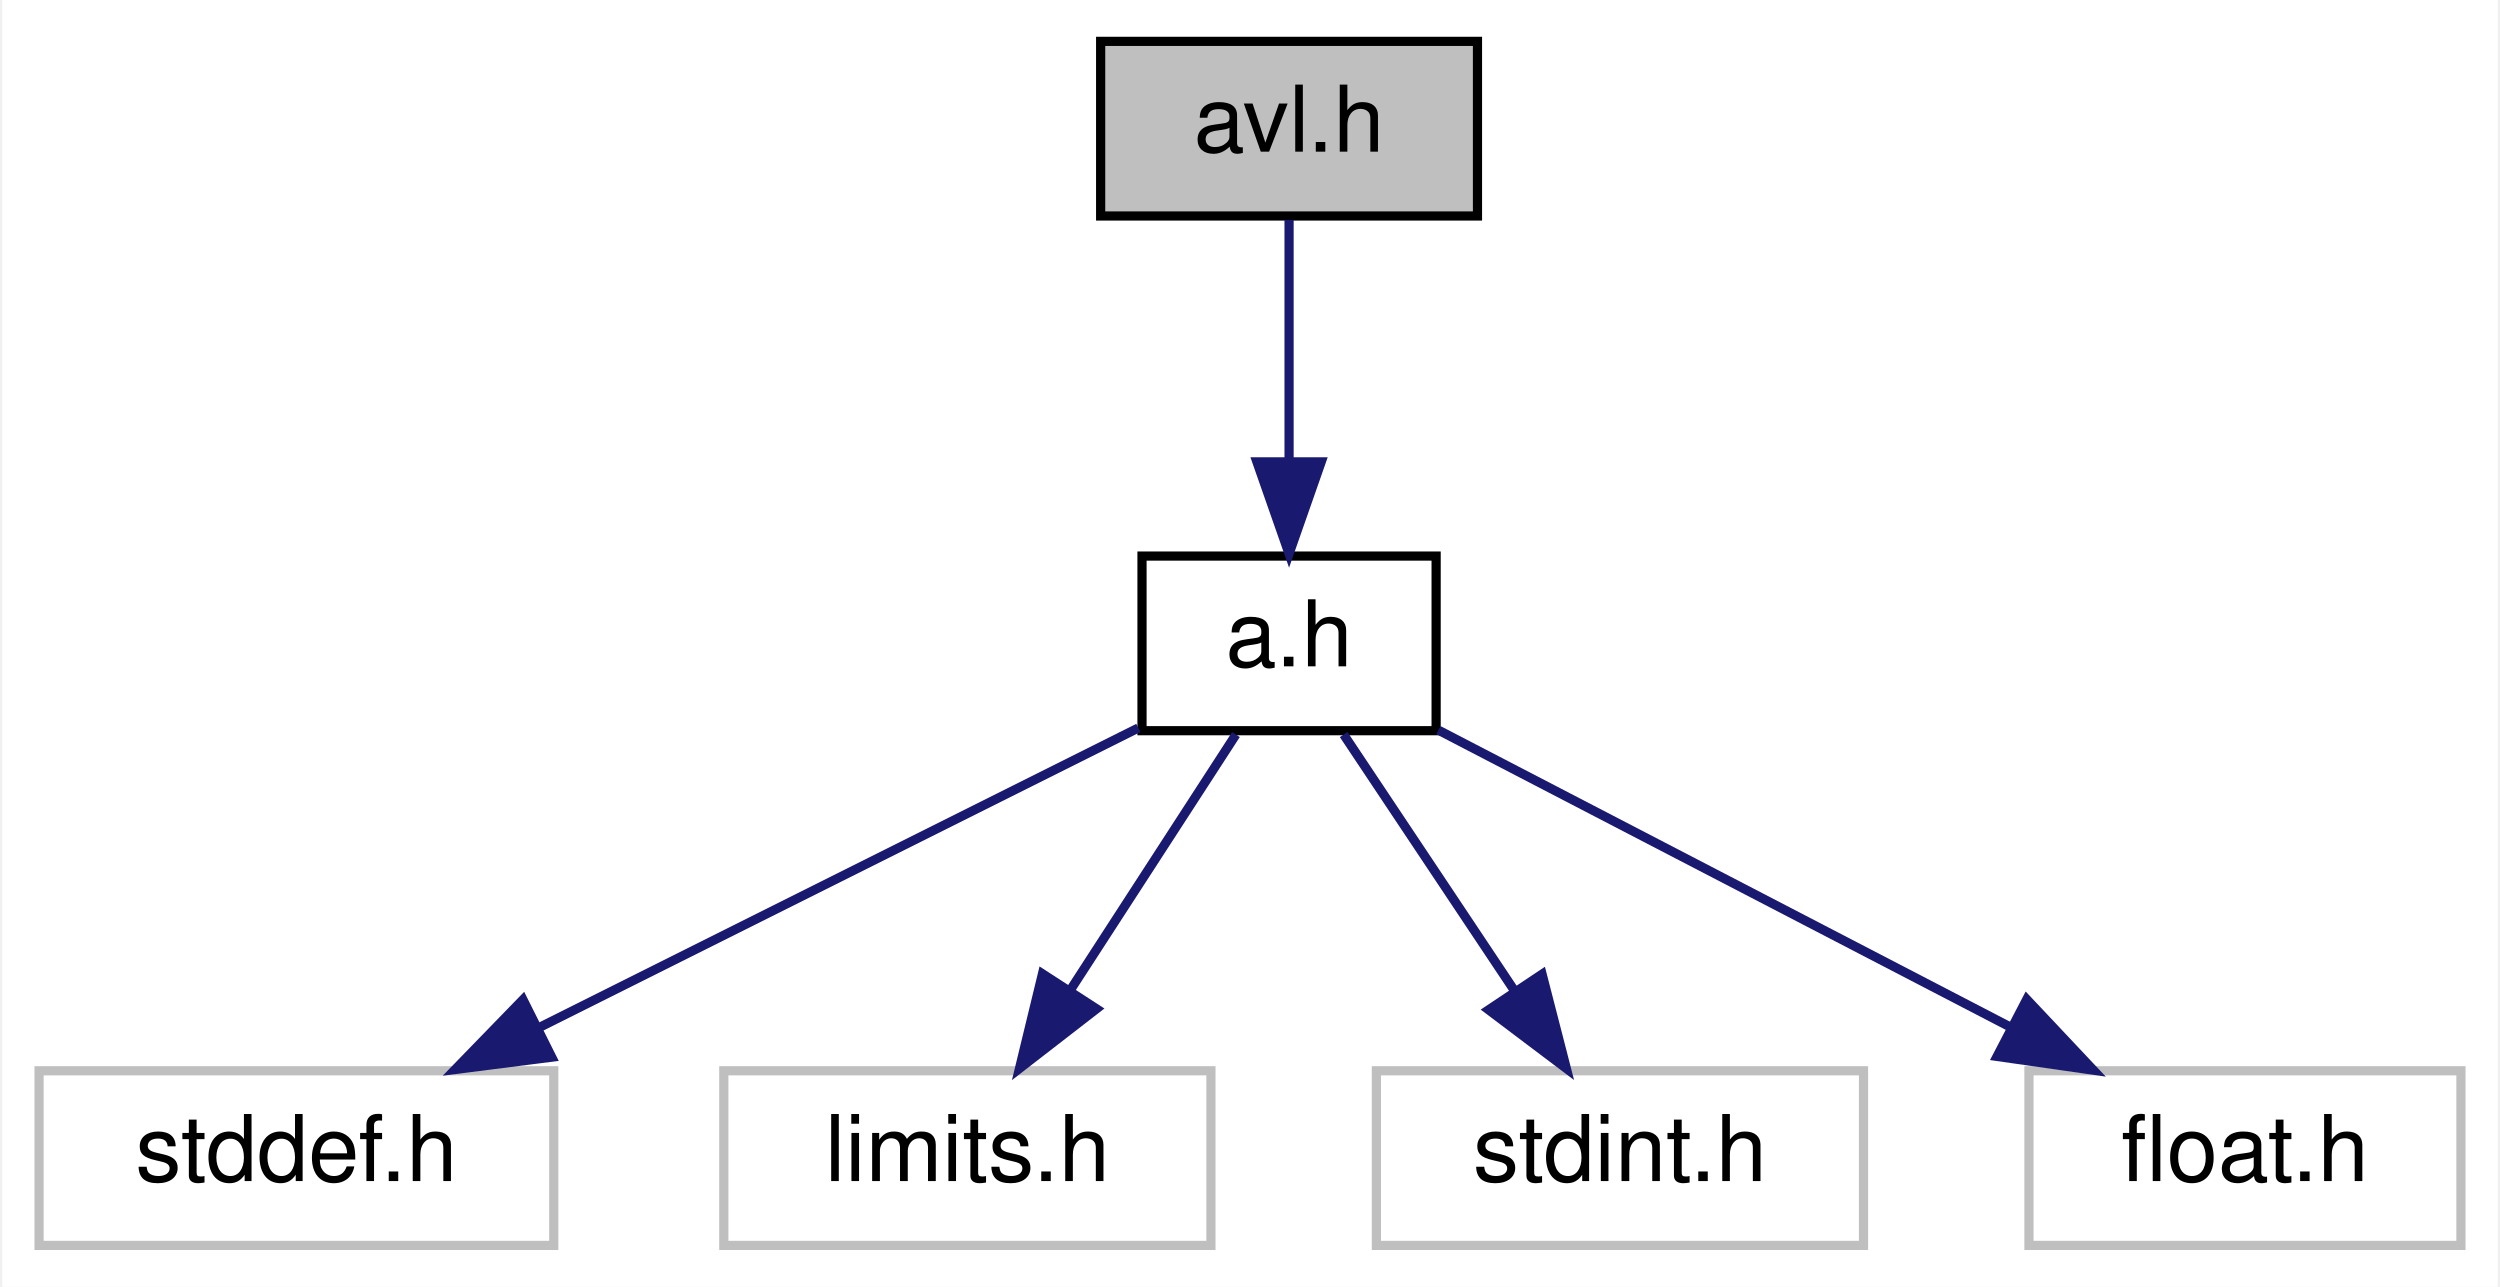
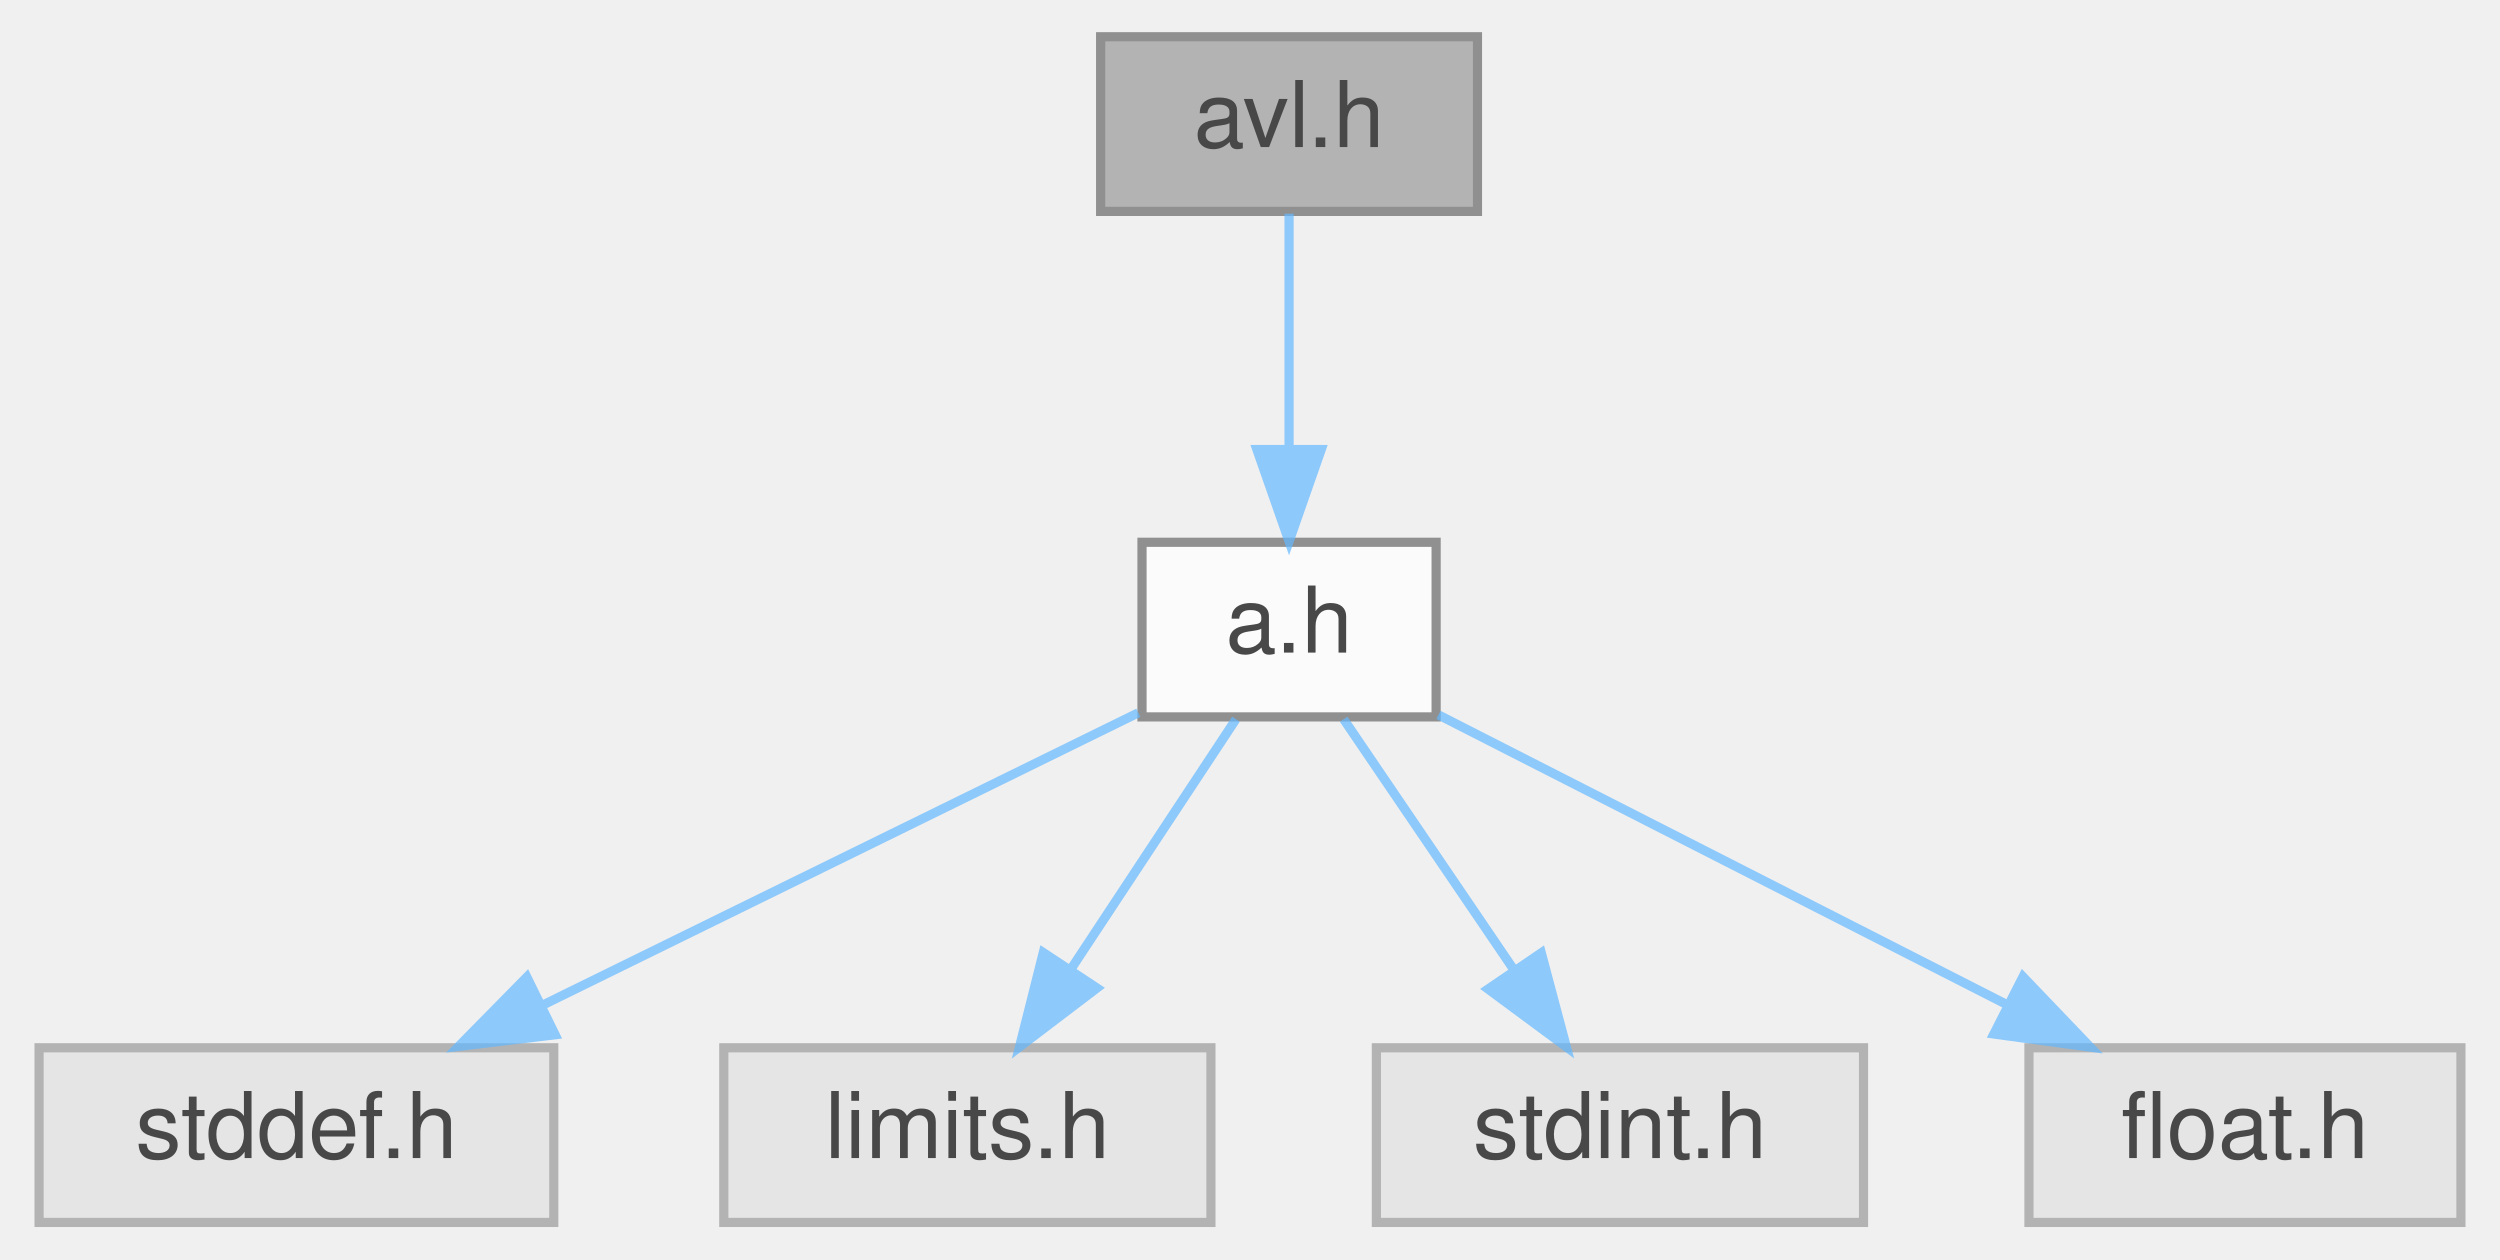
- <svg xmlns="http://www.w3.org/2000/svg" xmlns:xlink="http://www.w3.org/1999/xlink" width="272pt" height="140pt" viewBox="0.00 0.00 271.50 140.00">
-   <g id="graph0" class="graph" transform="scale(1 1) rotate(0) translate(4 136)">
-     <polygon fill="white" stroke="transparent" points="-4,4 -4,-136 267.5,-136 267.5,4 -4,4" />
-     <g id="node1" class="node">
-       <g id="a_node1">
-         <a xlink:title="Adelson-Velsky and Landis self-balancing binary search tree.">
-           <polygon fill="#bfbfbf" stroke="black" points="115.5,-112.5 115.5,-131.5 156.5,-131.5 156.5,-112.5 115.5,-112.5" />
-           <text text-anchor="middle" x="136" y="-119.5" font-family="Helvetica,sans-Serif" font-size="10.00">avl.h</text>
-         </a>
+ <svg xmlns="http://www.w3.org/2000/svg" xmlns:xlink="http://www.w3.org/1999/xlink" width="272pt" height="137pt" viewBox="0.00 0.00 271.50 137.00">
+   <svg id="main" version="1.1" xml:space="preserve">
+     <style type="text/css">
+ .node, .edge {opacity: 0.7;}
+ .node.selected, .edge.selected {opacity: 1;}
+ .edge:hover path { stroke: red; }
+ .edge:hover polygon { stroke: red; fill: red; }
+ </style>
+     <svg id="graph" class="graph">
+       <g id="graph0" class="graph" transform="scale(1 1) rotate(0) translate(4 133)">
+         <g id="Node000001" class="node">
+           <g id="a_Node000001">
+             <a xlink:title="Adelson-Velsky and Landis self-balancing binary search tree.">
+               <polygon fill="#999999" stroke="#666666" points="156.5,-129 115.5,-129 115.5,-110 156.5,-110 156.5,-129" />
+               <text text-anchor="middle" x="136" y="-117" font-family="Helvetica,sans-Serif" font-size="10.00">avl.h</text>
+             </a>
+           </g>
+         </g>
+         <g id="Node000002" class="node">
+           <g id="a_Node000002">
+             <a xlink:href="../../d2/d62/a_8h.html" target="_top" xlink:title="algorithm library">
+               <polygon fill="white" stroke="#666666" points="152,-74 120,-74 120,-55 152,-55 152,-74" />
+               <text text-anchor="middle" x="136" y="-62" font-family="Helvetica,sans-Serif" font-size="10.00">a.h</text>
+             </a>
+           </g>
+         </g>
+         <g id="edge1_Node000001_Node000002" class="edge">
+           <g id="a_edge1_Node000001_Node000002">
+             <a xlink:title=" ">
+               <path fill="none" stroke="#63b8ff" d="M136,-109.75C136,-102.8 136,-92.85 136,-84.13" />
+               <polygon fill="#63b8ff" stroke="#63b8ff" points="139.5,-84.09 136,-74.09 132.5,-84.09 139.5,-84.09" />
+             </a>
+           </g>
+         </g>
+         <g id="Node000003" class="node">
+           <g id="a_Node000003">
+             <a xlink:title=" ">
+               <polygon fill="#e0e0e0" stroke="#999999" points="56,-19 0,-19 0,0 56,0 56,-19" />
+               <text text-anchor="middle" x="28" y="-7" font-family="Helvetica,sans-Serif" font-size="10.00">stddef.h</text>
+             </a>
+           </g>
+         </g>
+         <g id="edge2_Node000002_Node000003" class="edge">
+           <g id="a_edge2_Node000002_Node000003">
+             <a xlink:title=" ">
+               <path fill="none" stroke="#63b8ff" d="M119.6,-55.45C102.38,-47 75.04,-33.58 54.7,-23.6" />
+               <polygon fill="#63b8ff" stroke="#63b8ff" points="56.15,-20.42 45.64,-19.15 53.07,-26.7 56.15,-20.42" />
+             </a>
+           </g>
+         </g>
+         <g id="Node000004" class="node">
+           <g id="a_Node000004">
+             <a xlink:title=" ">
+               <polygon fill="#e0e0e0" stroke="#999999" points="127.5,-19 74.5,-19 74.5,0 127.5,0 127.5,-19" />
+               <text text-anchor="middle" x="101" y="-7" font-family="Helvetica,sans-Serif" font-size="10.00">limits.h</text>
+             </a>
+           </g>
+         </g>
+         <g id="edge3_Node000002_Node000004" class="edge">
+           <g id="a_edge3_Node000002_Node000004">
+             <a xlink:title=" ">
+               <path fill="none" stroke="#63b8ff" d="M130.22,-54.75C125.38,-47.42 118.32,-36.73 112.36,-27.7" />
+               <polygon fill="#63b8ff" stroke="#63b8ff" points="115.1,-25.5 106.67,-19.09 109.26,-29.36 115.1,-25.5" />
+             </a>
+           </g>
+         </g>
+         <g id="Node000005" class="node">
+           <g id="a_Node000005">
+             <a xlink:title=" ">
+               <polygon fill="#e0e0e0" stroke="#999999" points="198.5,-19 145.5,-19 145.5,0 198.5,0 198.5,-19" />
+               <text text-anchor="middle" x="172" y="-7" font-family="Helvetica,sans-Serif" font-size="10.00">stdint.h</text>
+             </a>
+           </g>
+         </g>
+         <g id="edge4_Node000002_Node000005" class="edge">
+           <g id="a_edge4_Node000002_Node000005">
+             <a xlink:title=" ">
+               <path fill="none" stroke="#63b8ff" d="M141.94,-54.75C146.98,-47.34 154.34,-36.5 160.51,-27.41" />
+               <polygon fill="#63b8ff" stroke="#63b8ff" points="163.44,-29.33 166.17,-19.09 157.65,-25.39 163.44,-29.33" />
+             </a>
+           </g>
+         </g>
+         <g id="Node000006" class="node">
+           <g id="a_Node000006">
+             <a xlink:title=" ">
+               <polygon fill="#e0e0e0" stroke="#999999" points="263.5,-19 216.5,-19 216.5,0 263.5,0 263.5,-19" />
+               <text text-anchor="middle" x="240" y="-7" font-family="Helvetica,sans-Serif" font-size="10.00">float.h</text>
+             </a>
+           </g>
+         </g>
+         <g id="edge5_Node000002_Node000006" class="edge">
+           <g id="a_edge5_Node000002_Node000006">
+             <a xlink:title=" ">
+               <path fill="none" stroke="#63b8ff" d="M152.25,-55.22C168.84,-46.76 194.85,-33.51 214.25,-23.62" />
+               <polygon fill="#63b8ff" stroke="#63b8ff" points="215.85,-26.73 223.18,-19.07 212.68,-20.5 215.85,-26.73" />
+             </a>
+           </g>
+         </g>
      </g>
-     </g>
-     <g id="node2" class="node">
-       <g id="a_node2">
-         <a xlink:href="../../d2/d62/a_8h.html" target="_top" xlink:title="algorithm library">
-           <polygon fill="white" stroke="black" points="120,-56.5 120,-75.5 152,-75.5 152,-56.5 120,-56.5" />
-           <text text-anchor="middle" x="136" y="-63.5" font-family="Helvetica,sans-Serif" font-size="10.00">a.h</text>
-         </a>
-       </g>
-     </g>
-     <g id="edge1" class="edge">
-       <path fill="none" stroke="midnightblue" d="M136,-112.08C136,-105.01 136,-94.86 136,-85.99" />
-       <polygon fill="midnightblue" stroke="midnightblue" points="139.5,-85.75 136,-75.75 132.5,-85.75 139.5,-85.75" />
-     </g>
-     <g id="node3" class="node">
-       <g id="a_node3">
-         <a xlink:title=" ">
-           <polygon fill="white" stroke="#bfbfbf" points="0,-0.5 0,-19.5 56,-19.5 56,-0.5 0,-0.5" />
-           <text text-anchor="middle" x="28" y="-7.5" font-family="Helvetica,sans-Serif" font-size="10.00">stddef.h</text>
-         </a>
-       </g>
-     </g>
-     <g id="edge2" class="edge">
-       <path fill="none" stroke="midnightblue" d="M119.6,-56.8C102.28,-48.14 74.71,-34.36 54.34,-24.17" />
-       <polygon fill="midnightblue" stroke="midnightblue" points="55.78,-20.98 45.27,-19.64 52.65,-27.24 55.78,-20.98" />
-     </g>
-     <g id="node4" class="node">
-       <g id="a_node4">
-         <a xlink:title=" ">
-           <polygon fill="white" stroke="#bfbfbf" points="74.5,-0.5 74.5,-19.5 127.5,-19.5 127.5,-0.5 74.5,-0.5" />
-           <text text-anchor="middle" x="101" y="-7.5" font-family="Helvetica,sans-Serif" font-size="10.00">limits.h</text>
-         </a>
-       </g>
-     </g>
-     <g id="edge3" class="edge">
-       <path fill="none" stroke="midnightblue" d="M130.22,-56.08C125.33,-48.53 118.17,-37.49 112.17,-28.23" />
-       <polygon fill="midnightblue" stroke="midnightblue" points="115.05,-26.24 106.67,-19.75 109.17,-30.05 115.05,-26.24" />
-     </g>
-     <g id="node5" class="node">
-       <g id="a_node5">
-         <a xlink:title=" ">
-           <polygon fill="white" stroke="#bfbfbf" points="145.5,-0.5 145.5,-19.5 198.5,-19.5 198.5,-0.5 145.5,-0.5" />
-           <text text-anchor="middle" x="172" y="-7.5" font-family="Helvetica,sans-Serif" font-size="10.00">stdint.h</text>
-         </a>
-       </g>
-     </g>
-     <g id="edge4" class="edge">
-       <path fill="none" stroke="midnightblue" d="M141.94,-56.08C146.98,-48.53 154.34,-37.49 160.51,-28.23" />
-       <polygon fill="midnightblue" stroke="midnightblue" points="163.53,-30.01 166.17,-19.75 157.71,-26.13 163.53,-30.01" />
-     </g>
-     <g id="node6" class="node">
-       <g id="a_node6">
-         <a xlink:title=" ">
-           <polygon fill="white" stroke="#bfbfbf" points="216.5,-0.5 216.5,-19.5 263.5,-19.5 263.5,-0.5 216.5,-0.5" />
-           <text text-anchor="middle" x="240" y="-7.5" font-family="Helvetica,sans-Serif" font-size="10.00">float.h</text>
-         </a>
-       </g>
-     </g>
-     <g id="edge5" class="edge">
-       <path fill="none" stroke="midnightblue" d="M152.25,-56.56C168.94,-47.9 195.16,-34.28 214.6,-24.19" />
-       <polygon fill="midnightblue" stroke="midnightblue" points="216.26,-27.27 223.52,-19.56 213.03,-21.06 216.26,-27.27" />
-     </g>
-   </g>
+     </svg>
+   </svg>
+   <style type="text/css">
+ 
+ [data-mouse-over-selected='false'] { opacity: 0.7; }
+ [data-mouse-over-selected='true']  { opacity: 1.0; }
+ 
+ </style>
</svg>
